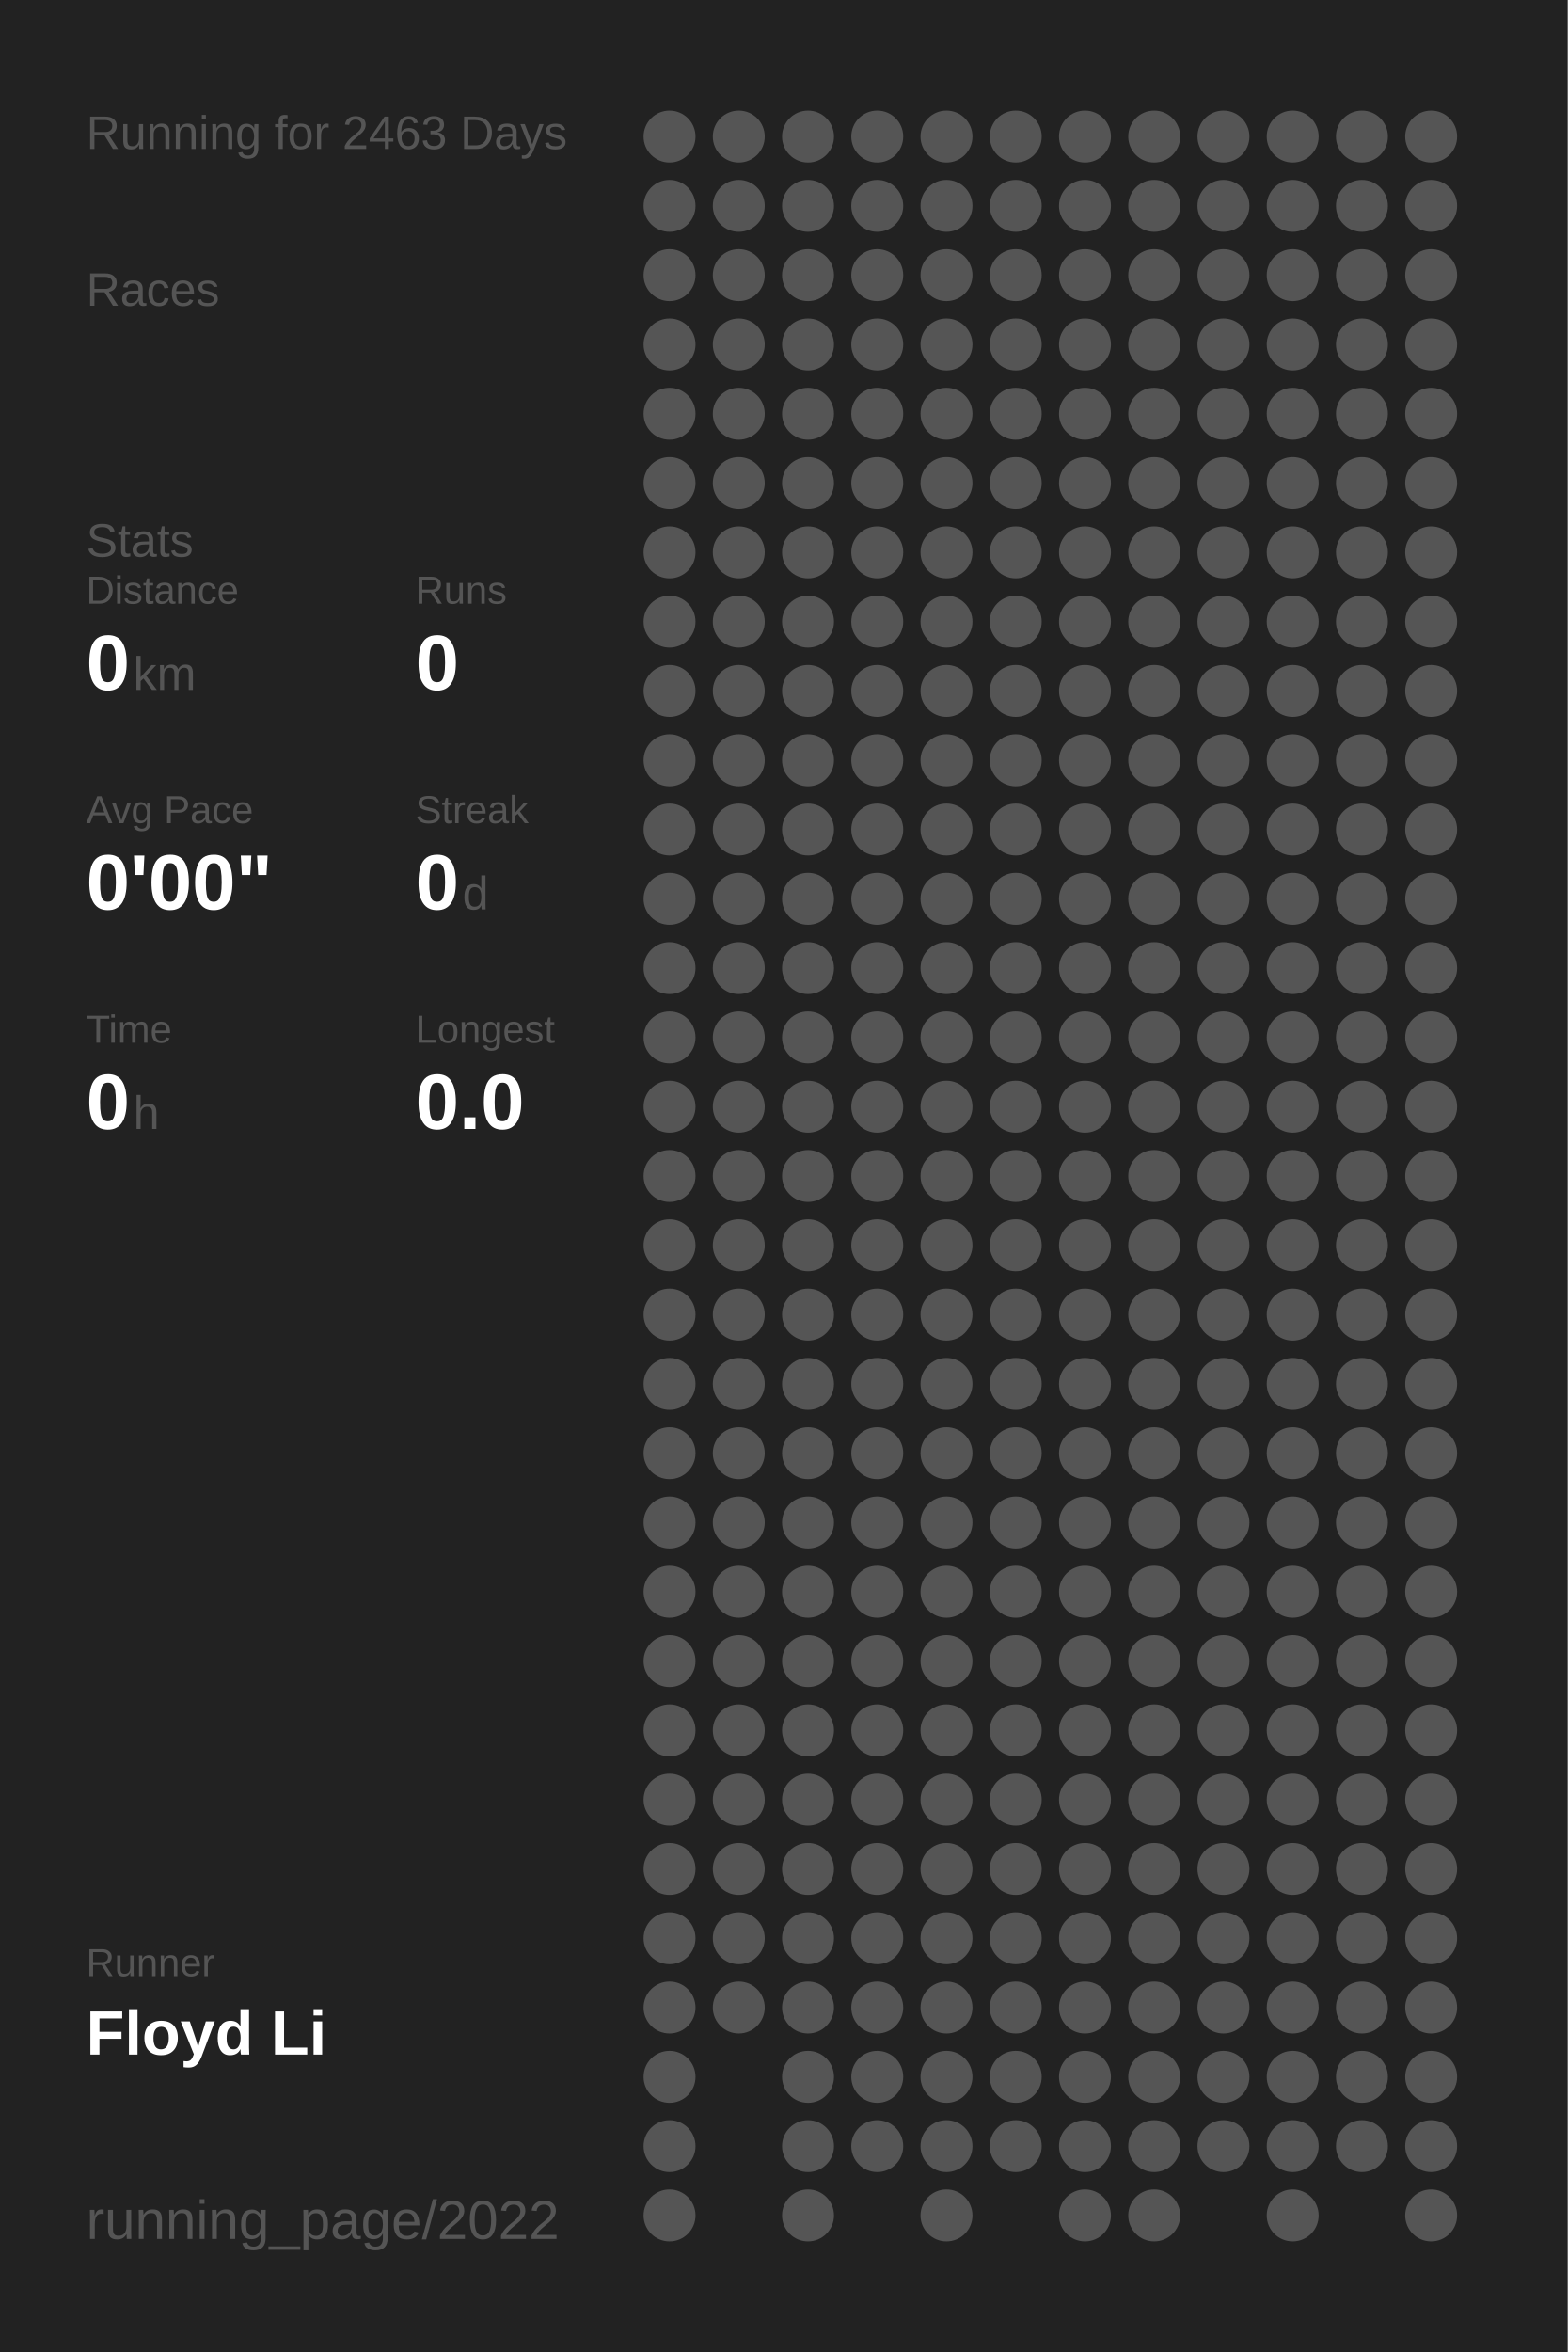
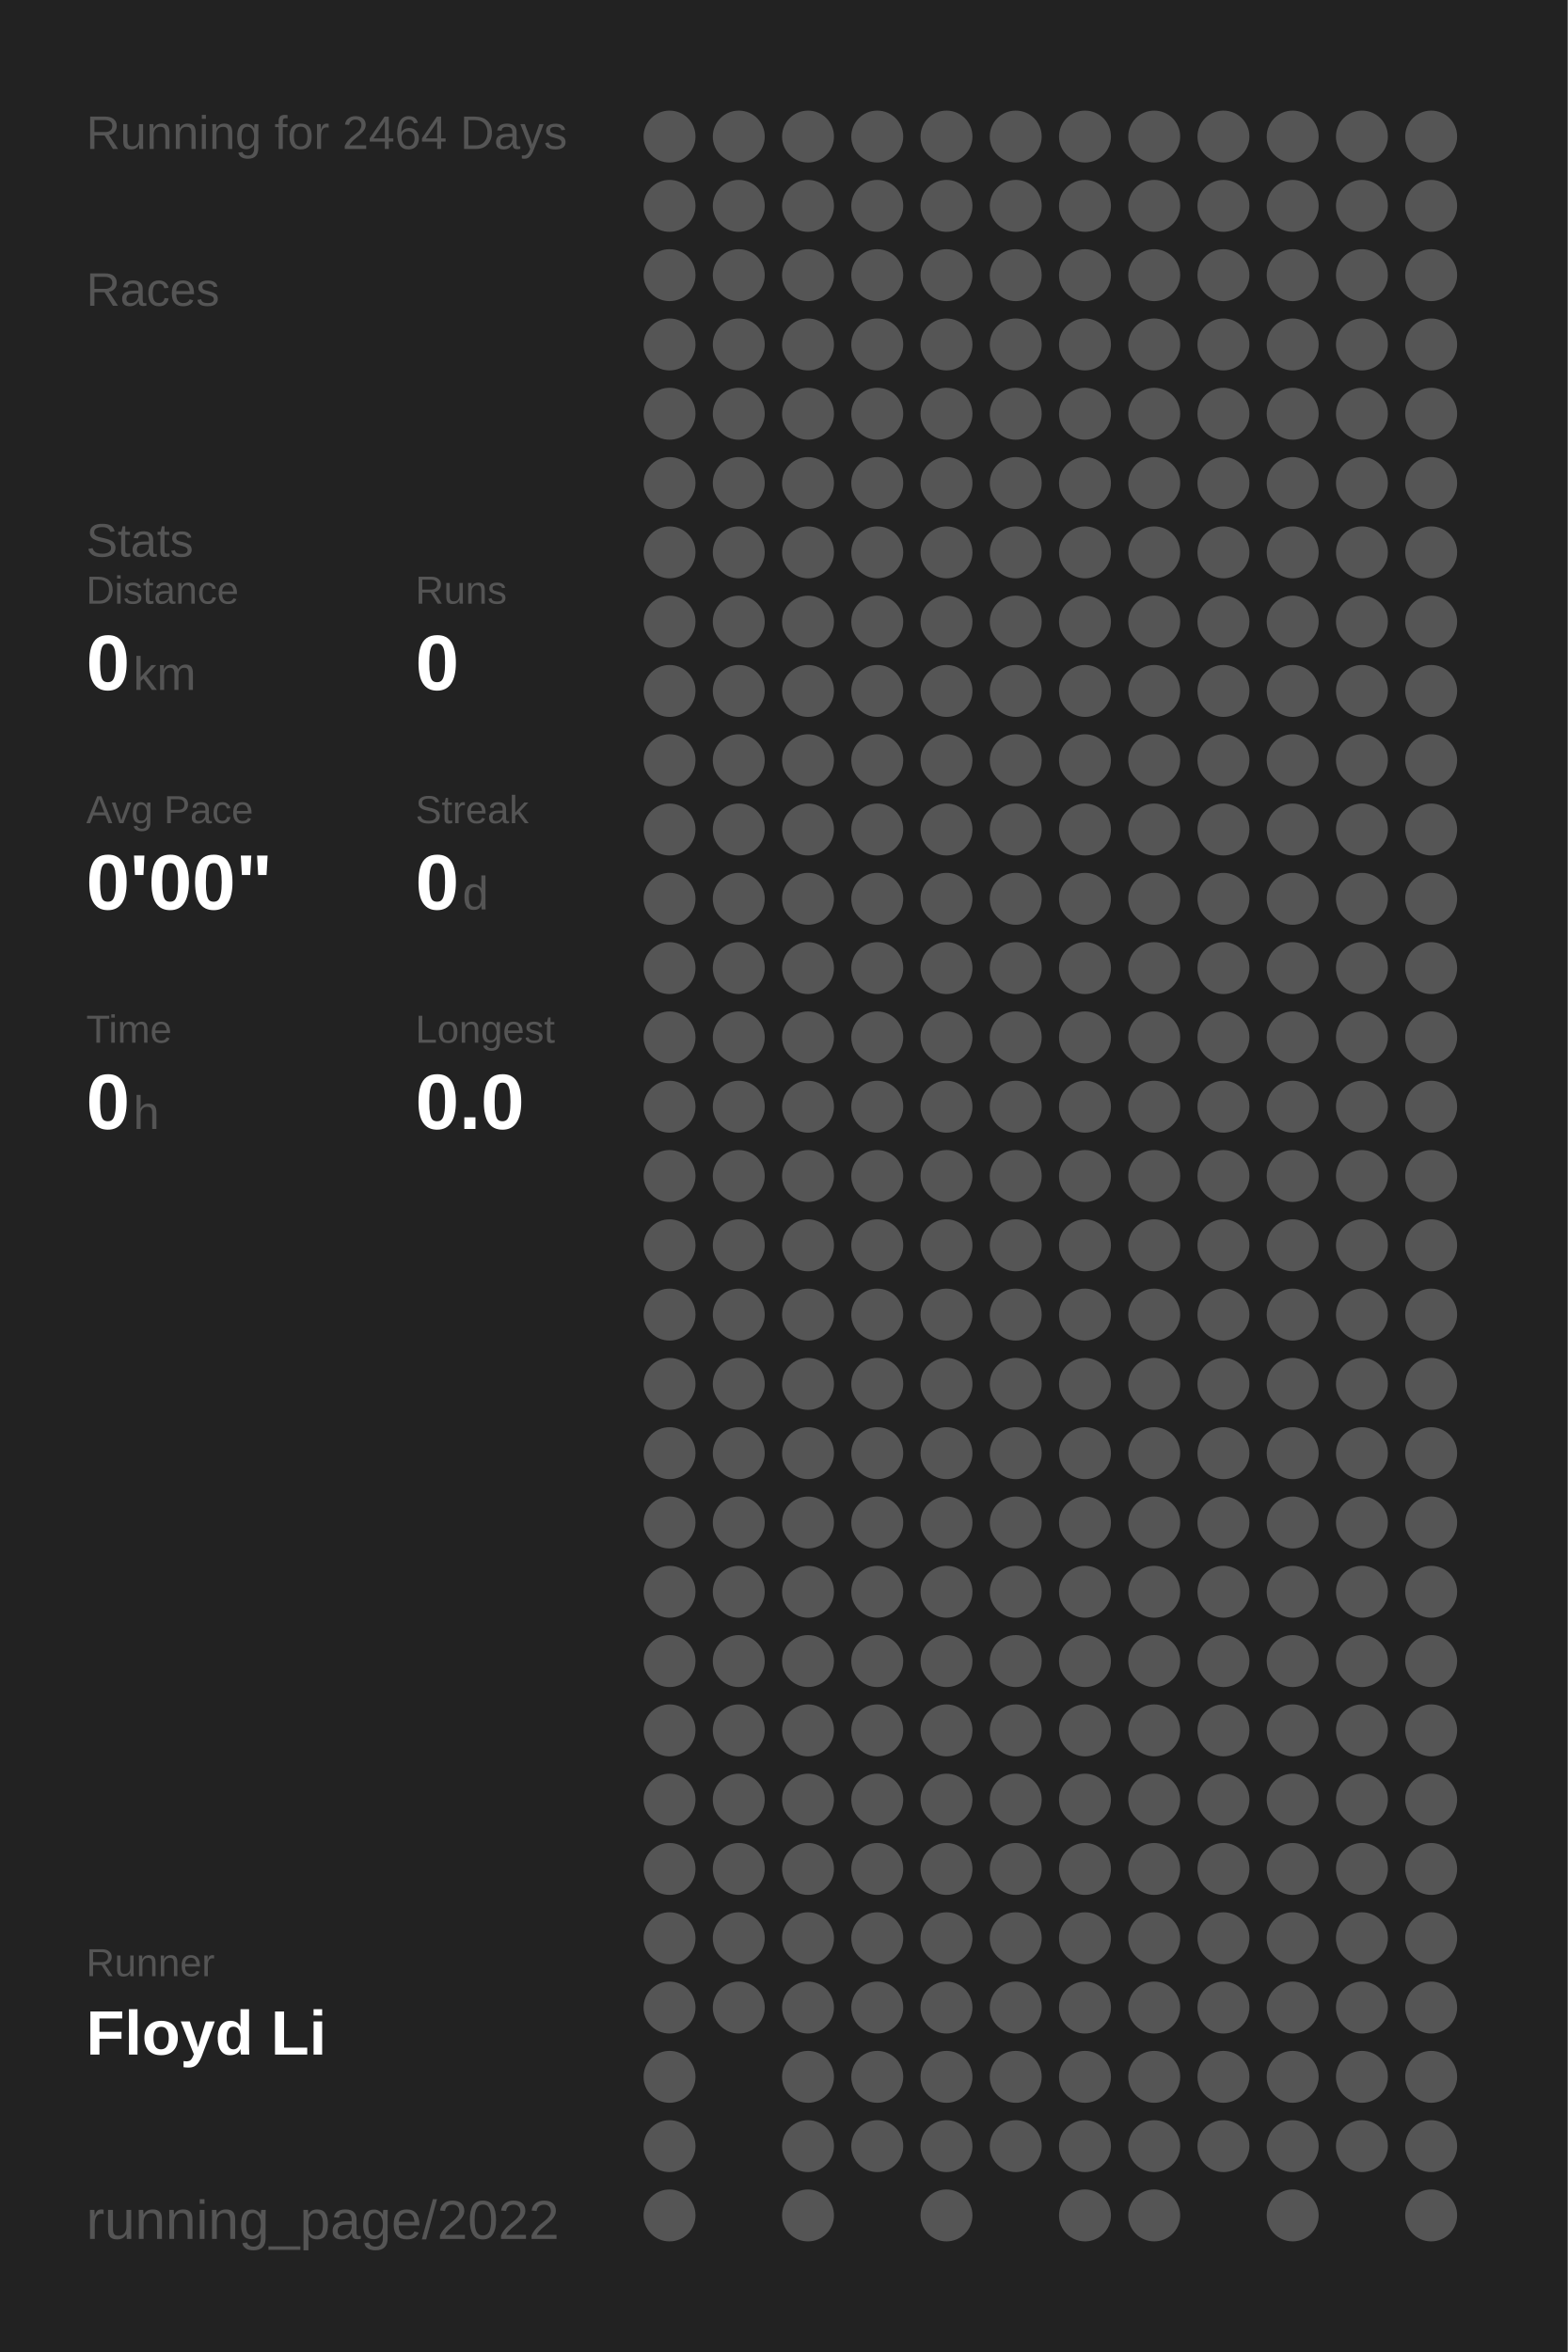
<svg xmlns="http://www.w3.org/2000/svg" baseProfile="full" height="300mm" version="1.1" viewBox="0,0,200,300" width="200mm">
  <defs />
  <rect fill="#222222" height="300" width="200" x="0" y="0" />
-   <text fill="#555555" style="font-size:6px; font-family:Arial;" x="11" y="19">Running for 2463 Days</text>
+   <text fill="#555555" style="font-size:6px; font-family:Arial;" x="11" y="19">Running for 2464 Days</text>
  <text fill="#555555" style="font-size:6px; font-family:Arial;" x="11" y="39">Races</text>
  <text fill="#555555" style="font-size:6px; font-family:Arial;" x="11" y="71">Stats</text>
  <text fill="#555555" style="font-size:5px; font-family:Arial;" x="11" y="77">Distance</text>
  <text fill="#FFFFFF" style="font-size:10px; font-family:Arial; font-weight:bold;" x="11" y="88">0</text>
  <text fill="#555555" style="font-size:6px; font-family:Arial;" x="17" y="88">km</text>
  <text fill="#555555" style="font-size:5px; font-family:Arial;" x="53" y="77">Runs</text>
  <text fill="#FFFFFF" style="font-size:10px; font-family:Arial; font-weight:bold;" x="53" y="88">0</text>
  <text fill="#555555" style="font-size:5px; font-family:Arial;" x="11" y="105">Avg Pace</text>
  <text fill="#FFFFFF" style="font-size:10px; font-family:Arial; font-weight:bold;" x="11" y="116">0'00"</text>
  <text fill="#555555" style="font-size:5px; font-family:Arial;" x="53" y="105">Streak</text>
  <text fill="#FFFFFF" style="font-size:10px; font-family:Arial; font-weight:bold;" x="53" y="116">0</text>
  <text fill="#555555" style="font-size:6px; font-family:Arial;" x="59" y="116">d</text>
  <text fill="#555555" style="font-size:5px; font-family:Arial;" x="11" y="133">Time</text>
  <text fill="#FFFFFF" style="font-size:10px; font-family:Arial; font-weight:bold;" x="11" y="144">0</text>
  <text fill="#555555" style="font-size:6px; font-family:Arial;" x="17" y="144">h</text>
  <text fill="#555555" style="font-size:5px; font-family:Arial;" x="53" y="133">Longest</text>
  <text fill="#FFFFFF" style="font-size:10px; font-family:Arial; font-weight:bold;" x="53" y="144">0.0</text>
  <text fill="#555555" style="font-size:5px; font-family:Arial;" x="11" y="252.065">Runner</text>
  <text fill="#FFFFFF" style="font-size:8px; font-family:Arial; font-weight:bold;" x="11" y="262.065">Floyd Li</text>
  <text fill="#555555" style="font-size:7px; font-family:Arial;" x="11" y="285.581">running_page/2022</text>
  <circle cx="85.417" cy="17.419" fill="#555555" r="3.312" />
  <circle cx="85.417" cy="26.258" fill="#555555" r="3.312" />
  <circle cx="85.417" cy="35.097" fill="#555555" r="3.312" />
  <circle cx="85.417" cy="43.935" fill="#555555" r="3.312" />
  <circle cx="85.417" cy="52.774" fill="#555555" r="3.312" />
  <circle cx="85.417" cy="61.613" fill="#555555" r="3.312" />
  <circle cx="85.417" cy="70.452" fill="#555555" r="3.312" />
  <circle cx="85.417" cy="79.29" fill="#555555" r="3.312" />
  <circle cx="85.417" cy="88.129" fill="#555555" r="3.312" />
  <circle cx="85.417" cy="96.968" fill="#555555" r="3.312" />
  <circle cx="85.417" cy="105.806" fill="#555555" r="3.312" />
  <circle cx="85.417" cy="114.645" fill="#555555" r="3.312" />
  <circle cx="85.417" cy="123.484" fill="#555555" r="3.312" />
  <circle cx="85.417" cy="132.323" fill="#555555" r="3.312" />
  <circle cx="85.417" cy="141.161" fill="#555555" r="3.312" />
  <circle cx="85.417" cy="150" fill="#555555" r="3.312" />
  <circle cx="85.417" cy="158.839" fill="#555555" r="3.312" />
  <circle cx="85.417" cy="167.677" fill="#555555" r="3.312" />
  <circle cx="85.417" cy="176.516" fill="#555555" r="3.312" />
  <circle cx="85.417" cy="185.355" fill="#555555" r="3.312" />
  <circle cx="85.417" cy="194.194" fill="#555555" r="3.312" />
  <circle cx="85.417" cy="203.032" fill="#555555" r="3.312" />
  <circle cx="85.417" cy="211.871" fill="#555555" r="3.312" />
  <circle cx="85.417" cy="220.71" fill="#555555" r="3.312" />
  <circle cx="85.417" cy="229.548" fill="#555555" r="3.312" />
  <circle cx="85.417" cy="238.387" fill="#555555" r="3.312" />
  <circle cx="85.417" cy="247.226" fill="#555555" r="3.312" />
  <circle cx="85.417" cy="256.065" fill="#555555" r="3.312" />
  <circle cx="85.417" cy="264.903" fill="#555555" r="3.312" />
  <circle cx="85.417" cy="273.742" fill="#555555" r="3.312" />
  <circle cx="85.417" cy="282.581" fill="#555555" r="3.312" />
  <circle cx="94.25" cy="17.419" fill="#555555" r="3.312" />
  <circle cx="94.25" cy="26.258" fill="#555555" r="3.312" />
  <circle cx="94.25" cy="35.097" fill="#555555" r="3.312" />
  <circle cx="94.25" cy="43.935" fill="#555555" r="3.312" />
  <circle cx="94.25" cy="52.774" fill="#555555" r="3.312" />
  <circle cx="94.25" cy="61.613" fill="#555555" r="3.312" />
  <circle cx="94.25" cy="70.452" fill="#555555" r="3.312" />
  <circle cx="94.25" cy="79.29" fill="#555555" r="3.312" />
  <circle cx="94.25" cy="88.129" fill="#555555" r="3.312" />
  <circle cx="94.25" cy="96.968" fill="#555555" r="3.312" />
  <circle cx="94.25" cy="105.806" fill="#555555" r="3.312" />
  <circle cx="94.25" cy="114.645" fill="#555555" r="3.312" />
  <circle cx="94.25" cy="123.484" fill="#555555" r="3.312" />
  <circle cx="94.25" cy="132.323" fill="#555555" r="3.312" />
  <circle cx="94.25" cy="141.161" fill="#555555" r="3.312" />
  <circle cx="94.25" cy="150" fill="#555555" r="3.312" />
  <circle cx="94.25" cy="158.839" fill="#555555" r="3.312" />
  <circle cx="94.25" cy="167.677" fill="#555555" r="3.312" />
  <circle cx="94.25" cy="176.516" fill="#555555" r="3.312" />
  <circle cx="94.25" cy="185.355" fill="#555555" r="3.312" />
  <circle cx="94.25" cy="194.194" fill="#555555" r="3.312" />
  <circle cx="94.25" cy="203.032" fill="#555555" r="3.312" />
  <circle cx="94.25" cy="211.871" fill="#555555" r="3.312" />
  <circle cx="94.25" cy="220.71" fill="#555555" r="3.312" />
  <circle cx="94.25" cy="229.548" fill="#555555" r="3.312" />
  <circle cx="94.25" cy="238.387" fill="#555555" r="3.312" />
  <circle cx="94.25" cy="247.226" fill="#555555" r="3.312" />
  <circle cx="94.25" cy="256.065" fill="#555555" r="3.312" />
  <circle cx="103.083" cy="17.419" fill="#555555" r="3.312" />
  <circle cx="103.083" cy="26.258" fill="#555555" r="3.312" />
  <circle cx="103.083" cy="35.097" fill="#555555" r="3.312" />
  <circle cx="103.083" cy="43.935" fill="#555555" r="3.312" />
  <circle cx="103.083" cy="52.774" fill="#555555" r="3.312" />
  <circle cx="103.083" cy="61.613" fill="#555555" r="3.312" />
  <circle cx="103.083" cy="70.452" fill="#555555" r="3.312" />
  <circle cx="103.083" cy="79.29" fill="#555555" r="3.312" />
  <circle cx="103.083" cy="88.129" fill="#555555" r="3.312" />
  <circle cx="103.083" cy="96.968" fill="#555555" r="3.312" />
  <circle cx="103.083" cy="105.806" fill="#555555" r="3.312" />
  <circle cx="103.083" cy="114.645" fill="#555555" r="3.312" />
  <circle cx="103.083" cy="123.484" fill="#555555" r="3.312" />
  <circle cx="103.083" cy="132.323" fill="#555555" r="3.312" />
  <circle cx="103.083" cy="141.161" fill="#555555" r="3.312" />
  <circle cx="103.083" cy="150" fill="#555555" r="3.312" />
  <circle cx="103.083" cy="158.839" fill="#555555" r="3.312" />
  <circle cx="103.083" cy="167.677" fill="#555555" r="3.312" />
  <circle cx="103.083" cy="176.516" fill="#555555" r="3.312" />
  <circle cx="103.083" cy="185.355" fill="#555555" r="3.312" />
  <circle cx="103.083" cy="194.194" fill="#555555" r="3.312" />
  <circle cx="103.083" cy="203.032" fill="#555555" r="3.312" />
  <circle cx="103.083" cy="211.871" fill="#555555" r="3.312" />
  <circle cx="103.083" cy="220.71" fill="#555555" r="3.312" />
  <circle cx="103.083" cy="229.548" fill="#555555" r="3.312" />
  <circle cx="103.083" cy="238.387" fill="#555555" r="3.312" />
  <circle cx="103.083" cy="247.226" fill="#555555" r="3.312" />
  <circle cx="103.083" cy="256.065" fill="#555555" r="3.312" />
  <circle cx="103.083" cy="264.903" fill="#555555" r="3.312" />
  <circle cx="103.083" cy="273.742" fill="#555555" r="3.312" />
  <circle cx="103.083" cy="282.581" fill="#555555" r="3.312" />
  <circle cx="111.917" cy="17.419" fill="#555555" r="3.312" />
  <circle cx="111.917" cy="26.258" fill="#555555" r="3.312" />
  <circle cx="111.917" cy="35.097" fill="#555555" r="3.312" />
  <circle cx="111.917" cy="43.935" fill="#555555" r="3.312" />
  <circle cx="111.917" cy="52.774" fill="#555555" r="3.312" />
  <circle cx="111.917" cy="61.613" fill="#555555" r="3.312" />
  <circle cx="111.917" cy="70.452" fill="#555555" r="3.312" />
  <circle cx="111.917" cy="79.29" fill="#555555" r="3.312" />
  <circle cx="111.917" cy="88.129" fill="#555555" r="3.312" />
  <circle cx="111.917" cy="96.968" fill="#555555" r="3.312" />
  <circle cx="111.917" cy="105.806" fill="#555555" r="3.312" />
  <circle cx="111.917" cy="114.645" fill="#555555" r="3.312" />
  <circle cx="111.917" cy="123.484" fill="#555555" r="3.312" />
  <circle cx="111.917" cy="132.323" fill="#555555" r="3.312" />
  <circle cx="111.917" cy="141.161" fill="#555555" r="3.312" />
  <circle cx="111.917" cy="150" fill="#555555" r="3.312" />
  <circle cx="111.917" cy="158.839" fill="#555555" r="3.312" />
  <circle cx="111.917" cy="167.677" fill="#555555" r="3.312" />
  <circle cx="111.917" cy="176.516" fill="#555555" r="3.312" />
  <circle cx="111.917" cy="185.355" fill="#555555" r="3.312" />
  <circle cx="111.917" cy="194.194" fill="#555555" r="3.312" />
  <circle cx="111.917" cy="203.032" fill="#555555" r="3.312" />
  <circle cx="111.917" cy="211.871" fill="#555555" r="3.312" />
  <circle cx="111.917" cy="220.71" fill="#555555" r="3.312" />
  <circle cx="111.917" cy="229.548" fill="#555555" r="3.312" />
  <circle cx="111.917" cy="238.387" fill="#555555" r="3.312" />
  <circle cx="111.917" cy="247.226" fill="#555555" r="3.312" />
  <circle cx="111.917" cy="256.065" fill="#555555" r="3.312" />
  <circle cx="111.917" cy="264.903" fill="#555555" r="3.312" />
  <circle cx="111.917" cy="273.742" fill="#555555" r="3.312" />
  <circle cx="120.75" cy="17.419" fill="#555555" r="3.312" />
  <circle cx="120.75" cy="26.258" fill="#555555" r="3.312" />
  <circle cx="120.75" cy="35.097" fill="#555555" r="3.312" />
  <circle cx="120.75" cy="43.935" fill="#555555" r="3.312" />
  <circle cx="120.75" cy="52.774" fill="#555555" r="3.312" />
  <circle cx="120.75" cy="61.613" fill="#555555" r="3.312" />
  <circle cx="120.75" cy="70.452" fill="#555555" r="3.312" />
  <circle cx="120.75" cy="79.29" fill="#555555" r="3.312" />
  <circle cx="120.75" cy="88.129" fill="#555555" r="3.312" />
  <circle cx="120.75" cy="96.968" fill="#555555" r="3.312" />
  <circle cx="120.75" cy="105.806" fill="#555555" r="3.312" />
  <circle cx="120.75" cy="114.645" fill="#555555" r="3.312" />
  <circle cx="120.75" cy="123.484" fill="#555555" r="3.312" />
  <circle cx="120.75" cy="132.323" fill="#555555" r="3.312" />
  <circle cx="120.75" cy="141.161" fill="#555555" r="3.312" />
  <circle cx="120.75" cy="150" fill="#555555" r="3.312" />
  <circle cx="120.75" cy="158.839" fill="#555555" r="3.312" />
  <circle cx="120.75" cy="167.677" fill="#555555" r="3.312" />
  <circle cx="120.75" cy="176.516" fill="#555555" r="3.312" />
  <circle cx="120.75" cy="185.355" fill="#555555" r="3.312" />
  <circle cx="120.75" cy="194.194" fill="#555555" r="3.312" />
  <circle cx="120.75" cy="203.032" fill="#555555" r="3.312" />
  <circle cx="120.75" cy="211.871" fill="#555555" r="3.312" />
  <circle cx="120.75" cy="220.71" fill="#555555" r="3.312" />
  <circle cx="120.75" cy="229.548" fill="#555555" r="3.312" />
  <circle cx="120.75" cy="238.387" fill="#555555" r="3.312" />
  <circle cx="120.75" cy="247.226" fill="#555555" r="3.312" />
  <circle cx="120.75" cy="256.065" fill="#555555" r="3.312" />
  <circle cx="120.75" cy="264.903" fill="#555555" r="3.312" />
  <circle cx="120.75" cy="273.742" fill="#555555" r="3.312" />
  <circle cx="120.75" cy="282.581" fill="#555555" r="3.312" />
  <circle cx="129.583" cy="17.419" fill="#555555" r="3.312" />
  <circle cx="129.583" cy="26.258" fill="#555555" r="3.312" />
  <circle cx="129.583" cy="35.097" fill="#555555" r="3.312" />
  <circle cx="129.583" cy="43.935" fill="#555555" r="3.312" />
  <circle cx="129.583" cy="52.774" fill="#555555" r="3.312" />
  <circle cx="129.583" cy="61.613" fill="#555555" r="3.312" />
  <circle cx="129.583" cy="70.452" fill="#555555" r="3.312" />
  <circle cx="129.583" cy="79.29" fill="#555555" r="3.312" />
  <circle cx="129.583" cy="88.129" fill="#555555" r="3.312" />
  <circle cx="129.583" cy="96.968" fill="#555555" r="3.312" />
  <circle cx="129.583" cy="105.806" fill="#555555" r="3.312" />
  <circle cx="129.583" cy="114.645" fill="#555555" r="3.312" />
  <circle cx="129.583" cy="123.484" fill="#555555" r="3.312" />
  <circle cx="129.583" cy="132.323" fill="#555555" r="3.312" />
  <circle cx="129.583" cy="141.161" fill="#555555" r="3.312" />
  <circle cx="129.583" cy="150" fill="#555555" r="3.312" />
  <circle cx="129.583" cy="158.839" fill="#555555" r="3.312" />
  <circle cx="129.583" cy="167.677" fill="#555555" r="3.312" />
  <circle cx="129.583" cy="176.516" fill="#555555" r="3.312" />
  <circle cx="129.583" cy="185.355" fill="#555555" r="3.312" />
  <circle cx="129.583" cy="194.194" fill="#555555" r="3.312" />
  <circle cx="129.583" cy="203.032" fill="#555555" r="3.312" />
  <circle cx="129.583" cy="211.871" fill="#555555" r="3.312" />
  <circle cx="129.583" cy="220.71" fill="#555555" r="3.312" />
  <circle cx="129.583" cy="229.548" fill="#555555" r="3.312" />
  <circle cx="129.583" cy="238.387" fill="#555555" r="3.312" />
  <circle cx="129.583" cy="247.226" fill="#555555" r="3.312" />
  <circle cx="129.583" cy="256.065" fill="#555555" r="3.312" />
  <circle cx="129.583" cy="264.903" fill="#555555" r="3.312" />
  <circle cx="129.583" cy="273.742" fill="#555555" r="3.312" />
  <circle cx="138.417" cy="17.419" fill="#555555" r="3.312" />
  <circle cx="138.417" cy="26.258" fill="#555555" r="3.312" />
  <circle cx="138.417" cy="35.097" fill="#555555" r="3.312" />
  <circle cx="138.417" cy="43.935" fill="#555555" r="3.312" />
  <circle cx="138.417" cy="52.774" fill="#555555" r="3.312" />
  <circle cx="138.417" cy="61.613" fill="#555555" r="3.312" />
  <circle cx="138.417" cy="70.452" fill="#555555" r="3.312" />
  <circle cx="138.417" cy="79.29" fill="#555555" r="3.312" />
  <circle cx="138.417" cy="88.129" fill="#555555" r="3.312" />
  <circle cx="138.417" cy="96.968" fill="#555555" r="3.312" />
  <circle cx="138.417" cy="105.806" fill="#555555" r="3.312" />
  <circle cx="138.417" cy="114.645" fill="#555555" r="3.312" />
  <circle cx="138.417" cy="123.484" fill="#555555" r="3.312" />
  <circle cx="138.417" cy="132.323" fill="#555555" r="3.312" />
  <circle cx="138.417" cy="141.161" fill="#555555" r="3.312" />
  <circle cx="138.417" cy="150" fill="#555555" r="3.312" />
  <circle cx="138.417" cy="158.839" fill="#555555" r="3.312" />
  <circle cx="138.417" cy="167.677" fill="#555555" r="3.312" />
  <circle cx="138.417" cy="176.516" fill="#555555" r="3.312" />
  <circle cx="138.417" cy="185.355" fill="#555555" r="3.312" />
  <circle cx="138.417" cy="194.194" fill="#555555" r="3.312" />
  <circle cx="138.417" cy="203.032" fill="#555555" r="3.312" />
  <circle cx="138.417" cy="211.871" fill="#555555" r="3.312" />
  <circle cx="138.417" cy="220.71" fill="#555555" r="3.312" />
  <circle cx="138.417" cy="229.548" fill="#555555" r="3.312" />
  <circle cx="138.417" cy="238.387" fill="#555555" r="3.312" />
  <circle cx="138.417" cy="247.226" fill="#555555" r="3.312" />
  <circle cx="138.417" cy="256.065" fill="#555555" r="3.312" />
  <circle cx="138.417" cy="264.903" fill="#555555" r="3.312" />
  <circle cx="138.417" cy="273.742" fill="#555555" r="3.312" />
  <circle cx="138.417" cy="282.581" fill="#555555" r="3.312" />
  <circle cx="147.25" cy="17.419" fill="#555555" r="3.312" />
  <circle cx="147.25" cy="26.258" fill="#555555" r="3.312" />
  <circle cx="147.25" cy="35.097" fill="#555555" r="3.312" />
  <circle cx="147.25" cy="43.935" fill="#555555" r="3.312" />
  <circle cx="147.25" cy="52.774" fill="#555555" r="3.312" />
  <circle cx="147.25" cy="61.613" fill="#555555" r="3.312" />
  <circle cx="147.25" cy="70.452" fill="#555555" r="3.312" />
  <circle cx="147.25" cy="79.29" fill="#555555" r="3.312" />
  <circle cx="147.25" cy="88.129" fill="#555555" r="3.312" />
  <circle cx="147.25" cy="96.968" fill="#555555" r="3.312" />
  <circle cx="147.25" cy="105.806" fill="#555555" r="3.312" />
  <circle cx="147.25" cy="114.645" fill="#555555" r="3.312" />
  <circle cx="147.25" cy="123.484" fill="#555555" r="3.312" />
  <circle cx="147.25" cy="132.323" fill="#555555" r="3.312" />
  <circle cx="147.25" cy="141.161" fill="#555555" r="3.312" />
  <circle cx="147.25" cy="150" fill="#555555" r="3.312" />
  <circle cx="147.25" cy="158.839" fill="#555555" r="3.312" />
  <circle cx="147.25" cy="167.677" fill="#555555" r="3.312" />
  <circle cx="147.25" cy="176.516" fill="#555555" r="3.312" />
  <circle cx="147.25" cy="185.355" fill="#555555" r="3.312" />
  <circle cx="147.25" cy="194.194" fill="#555555" r="3.312" />
  <circle cx="147.25" cy="203.032" fill="#555555" r="3.312" />
  <circle cx="147.25" cy="211.871" fill="#555555" r="3.312" />
  <circle cx="147.25" cy="220.71" fill="#555555" r="3.312" />
  <circle cx="147.25" cy="229.548" fill="#555555" r="3.312" />
  <circle cx="147.25" cy="238.387" fill="#555555" r="3.312" />
  <circle cx="147.25" cy="247.226" fill="#555555" r="3.312" />
  <circle cx="147.25" cy="256.065" fill="#555555" r="3.312" />
  <circle cx="147.25" cy="264.903" fill="#555555" r="3.312" />
  <circle cx="147.25" cy="273.742" fill="#555555" r="3.312" />
  <circle cx="147.25" cy="282.581" fill="#555555" r="3.312" />
  <circle cx="156.083" cy="17.419" fill="#555555" r="3.312" />
  <circle cx="156.083" cy="26.258" fill="#555555" r="3.312" />
  <circle cx="156.083" cy="35.097" fill="#555555" r="3.312" />
  <circle cx="156.083" cy="43.935" fill="#555555" r="3.312" />
  <circle cx="156.083" cy="52.774" fill="#555555" r="3.312" />
  <circle cx="156.083" cy="61.613" fill="#555555" r="3.312" />
  <circle cx="156.083" cy="70.452" fill="#555555" r="3.312" />
  <circle cx="156.083" cy="79.29" fill="#555555" r="3.312" />
  <circle cx="156.083" cy="88.129" fill="#555555" r="3.312" />
  <circle cx="156.083" cy="96.968" fill="#555555" r="3.312" />
  <circle cx="156.083" cy="105.806" fill="#555555" r="3.312" />
  <circle cx="156.083" cy="114.645" fill="#555555" r="3.312" />
  <circle cx="156.083" cy="123.484" fill="#555555" r="3.312" />
  <circle cx="156.083" cy="132.323" fill="#555555" r="3.312" />
  <circle cx="156.083" cy="141.161" fill="#555555" r="3.312" />
  <circle cx="156.083" cy="150" fill="#555555" r="3.312" />
  <circle cx="156.083" cy="158.839" fill="#555555" r="3.312" />
  <circle cx="156.083" cy="167.677" fill="#555555" r="3.312" />
  <circle cx="156.083" cy="176.516" fill="#555555" r="3.312" />
  <circle cx="156.083" cy="185.355" fill="#555555" r="3.312" />
  <circle cx="156.083" cy="194.194" fill="#555555" r="3.312" />
  <circle cx="156.083" cy="203.032" fill="#555555" r="3.312" />
  <circle cx="156.083" cy="211.871" fill="#555555" r="3.312" />
  <circle cx="156.083" cy="220.71" fill="#555555" r="3.312" />
  <circle cx="156.083" cy="229.548" fill="#555555" r="3.312" />
  <circle cx="156.083" cy="238.387" fill="#555555" r="3.312" />
  <circle cx="156.083" cy="247.226" fill="#555555" r="3.312" />
  <circle cx="156.083" cy="256.065" fill="#555555" r="3.312" />
  <circle cx="156.083" cy="264.903" fill="#555555" r="3.312" />
  <circle cx="156.083" cy="273.742" fill="#555555" r="3.312" />
  <circle cx="164.917" cy="17.419" fill="#555555" r="3.312" />
  <circle cx="164.917" cy="26.258" fill="#555555" r="3.312" />
  <circle cx="164.917" cy="35.097" fill="#555555" r="3.312" />
  <circle cx="164.917" cy="43.935" fill="#555555" r="3.312" />
  <circle cx="164.917" cy="52.774" fill="#555555" r="3.312" />
  <circle cx="164.917" cy="61.613" fill="#555555" r="3.312" />
  <circle cx="164.917" cy="70.452" fill="#555555" r="3.312" />
  <circle cx="164.917" cy="79.29" fill="#555555" r="3.312" />
  <circle cx="164.917" cy="88.129" fill="#555555" r="3.312" />
  <circle cx="164.917" cy="96.968" fill="#555555" r="3.312" />
  <circle cx="164.917" cy="105.806" fill="#555555" r="3.312" />
  <circle cx="164.917" cy="114.645" fill="#555555" r="3.312" />
  <circle cx="164.917" cy="123.484" fill="#555555" r="3.312" />
  <circle cx="164.917" cy="132.323" fill="#555555" r="3.312" />
  <circle cx="164.917" cy="141.161" fill="#555555" r="3.312" />
  <circle cx="164.917" cy="150" fill="#555555" r="3.312" />
  <circle cx="164.917" cy="158.839" fill="#555555" r="3.312" />
  <circle cx="164.917" cy="167.677" fill="#555555" r="3.312" />
  <circle cx="164.917" cy="176.516" fill="#555555" r="3.312" />
  <circle cx="164.917" cy="185.355" fill="#555555" r="3.312" />
  <circle cx="164.917" cy="194.194" fill="#555555" r="3.312" />
  <circle cx="164.917" cy="203.032" fill="#555555" r="3.312" />
  <circle cx="164.917" cy="211.871" fill="#555555" r="3.312" />
  <circle cx="164.917" cy="220.71" fill="#555555" r="3.312" />
  <circle cx="164.917" cy="229.548" fill="#555555" r="3.312" />
  <circle cx="164.917" cy="238.387" fill="#555555" r="3.312" />
  <circle cx="164.917" cy="247.226" fill="#555555" r="3.312" />
  <circle cx="164.917" cy="256.065" fill="#555555" r="3.312" />
  <circle cx="164.917" cy="264.903" fill="#555555" r="3.312" />
  <circle cx="164.917" cy="273.742" fill="#555555" r="3.312" />
  <circle cx="164.917" cy="282.581" fill="#555555" r="3.312" />
  <circle cx="173.75" cy="17.419" fill="#555555" r="3.312" />
  <circle cx="173.75" cy="26.258" fill="#555555" r="3.312" />
  <circle cx="173.75" cy="35.097" fill="#555555" r="3.312" />
  <circle cx="173.75" cy="43.935" fill="#555555" r="3.312" />
  <circle cx="173.75" cy="52.774" fill="#555555" r="3.312" />
  <circle cx="173.75" cy="61.613" fill="#555555" r="3.312" />
  <circle cx="173.75" cy="70.452" fill="#555555" r="3.312" />
  <circle cx="173.75" cy="79.29" fill="#555555" r="3.312" />
  <circle cx="173.75" cy="88.129" fill="#555555" r="3.312" />
  <circle cx="173.75" cy="96.968" fill="#555555" r="3.312" />
  <circle cx="173.75" cy="105.806" fill="#555555" r="3.312" />
  <circle cx="173.75" cy="114.645" fill="#555555" r="3.312" />
  <circle cx="173.75" cy="123.484" fill="#555555" r="3.312" />
  <circle cx="173.75" cy="132.323" fill="#555555" r="3.312" />
  <circle cx="173.75" cy="141.161" fill="#555555" r="3.312" />
  <circle cx="173.75" cy="150" fill="#555555" r="3.312" />
  <circle cx="173.75" cy="158.839" fill="#555555" r="3.312" />
  <circle cx="173.75" cy="167.677" fill="#555555" r="3.312" />
  <circle cx="173.75" cy="176.516" fill="#555555" r="3.312" />
  <circle cx="173.75" cy="185.355" fill="#555555" r="3.312" />
  <circle cx="173.75" cy="194.194" fill="#555555" r="3.312" />
  <circle cx="173.75" cy="203.032" fill="#555555" r="3.312" />
  <circle cx="173.75" cy="211.871" fill="#555555" r="3.312" />
  <circle cx="173.75" cy="220.71" fill="#555555" r="3.312" />
  <circle cx="173.75" cy="229.548" fill="#555555" r="3.312" />
  <circle cx="173.75" cy="238.387" fill="#555555" r="3.312" />
  <circle cx="173.75" cy="247.226" fill="#555555" r="3.312" />
  <circle cx="173.75" cy="256.065" fill="#555555" r="3.312" />
  <circle cx="173.75" cy="264.903" fill="#555555" r="3.312" />
  <circle cx="173.75" cy="273.742" fill="#555555" r="3.312" />
  <circle cx="182.583" cy="17.419" fill="#555555" r="3.312" />
  <circle cx="182.583" cy="26.258" fill="#555555" r="3.312" />
  <circle cx="182.583" cy="35.097" fill="#555555" r="3.312" />
  <circle cx="182.583" cy="43.935" fill="#555555" r="3.312" />
  <circle cx="182.583" cy="52.774" fill="#555555" r="3.312" />
  <circle cx="182.583" cy="61.613" fill="#555555" r="3.312" />
  <circle cx="182.583" cy="70.452" fill="#555555" r="3.312" />
  <circle cx="182.583" cy="79.29" fill="#555555" r="3.312" />
  <circle cx="182.583" cy="88.129" fill="#555555" r="3.312" />
  <circle cx="182.583" cy="96.968" fill="#555555" r="3.312" />
  <circle cx="182.583" cy="105.806" fill="#555555" r="3.312" />
  <circle cx="182.583" cy="114.645" fill="#555555" r="3.312" />
  <circle cx="182.583" cy="123.484" fill="#555555" r="3.312" />
  <circle cx="182.583" cy="132.323" fill="#555555" r="3.312" />
  <circle cx="182.583" cy="141.161" fill="#555555" r="3.312" />
  <circle cx="182.583" cy="150" fill="#555555" r="3.312" />
  <circle cx="182.583" cy="158.839" fill="#555555" r="3.312" />
  <circle cx="182.583" cy="167.677" fill="#555555" r="3.312" />
  <circle cx="182.583" cy="176.516" fill="#555555" r="3.312" />
  <circle cx="182.583" cy="185.355" fill="#555555" r="3.312" />
  <circle cx="182.583" cy="194.194" fill="#555555" r="3.312" />
  <circle cx="182.583" cy="203.032" fill="#555555" r="3.312" />
  <circle cx="182.583" cy="211.871" fill="#555555" r="3.312" />
  <circle cx="182.583" cy="220.71" fill="#555555" r="3.312" />
  <circle cx="182.583" cy="229.548" fill="#555555" r="3.312" />
  <circle cx="182.583" cy="238.387" fill="#555555" r="3.312" />
  <circle cx="182.583" cy="247.226" fill="#555555" r="3.312" />
  <circle cx="182.583" cy="256.065" fill="#555555" r="3.312" />
  <circle cx="182.583" cy="264.903" fill="#555555" r="3.312" />
  <circle cx="182.583" cy="273.742" fill="#555555" r="3.312" />
  <circle cx="182.583" cy="282.581" fill="#555555" r="3.312" />
</svg>
